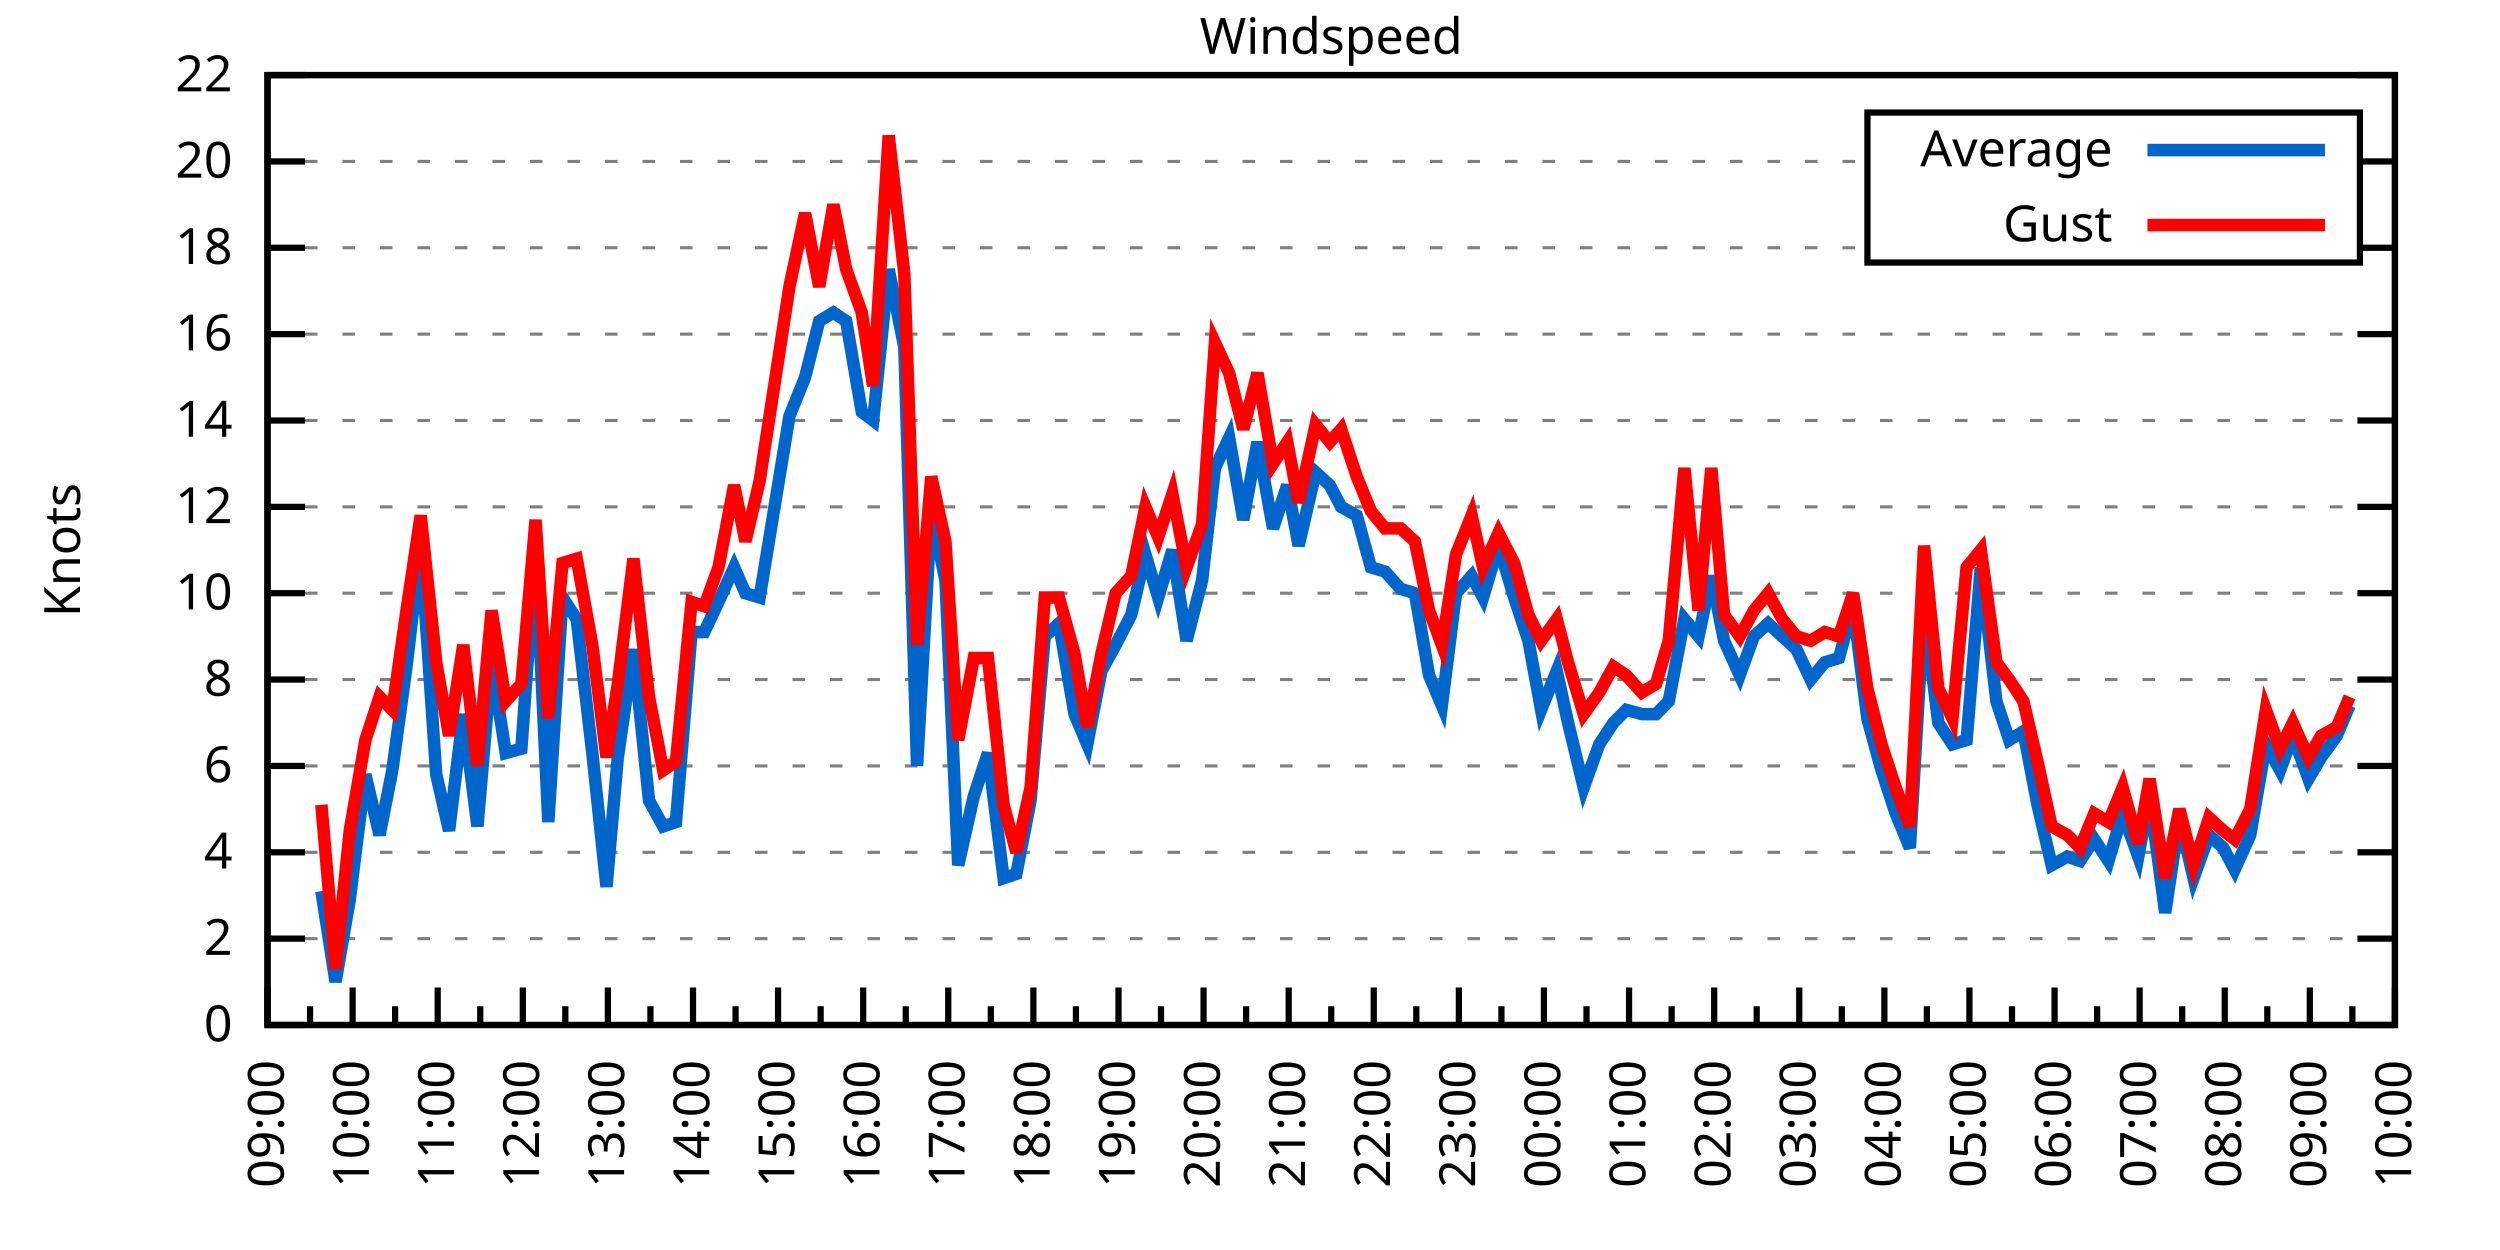
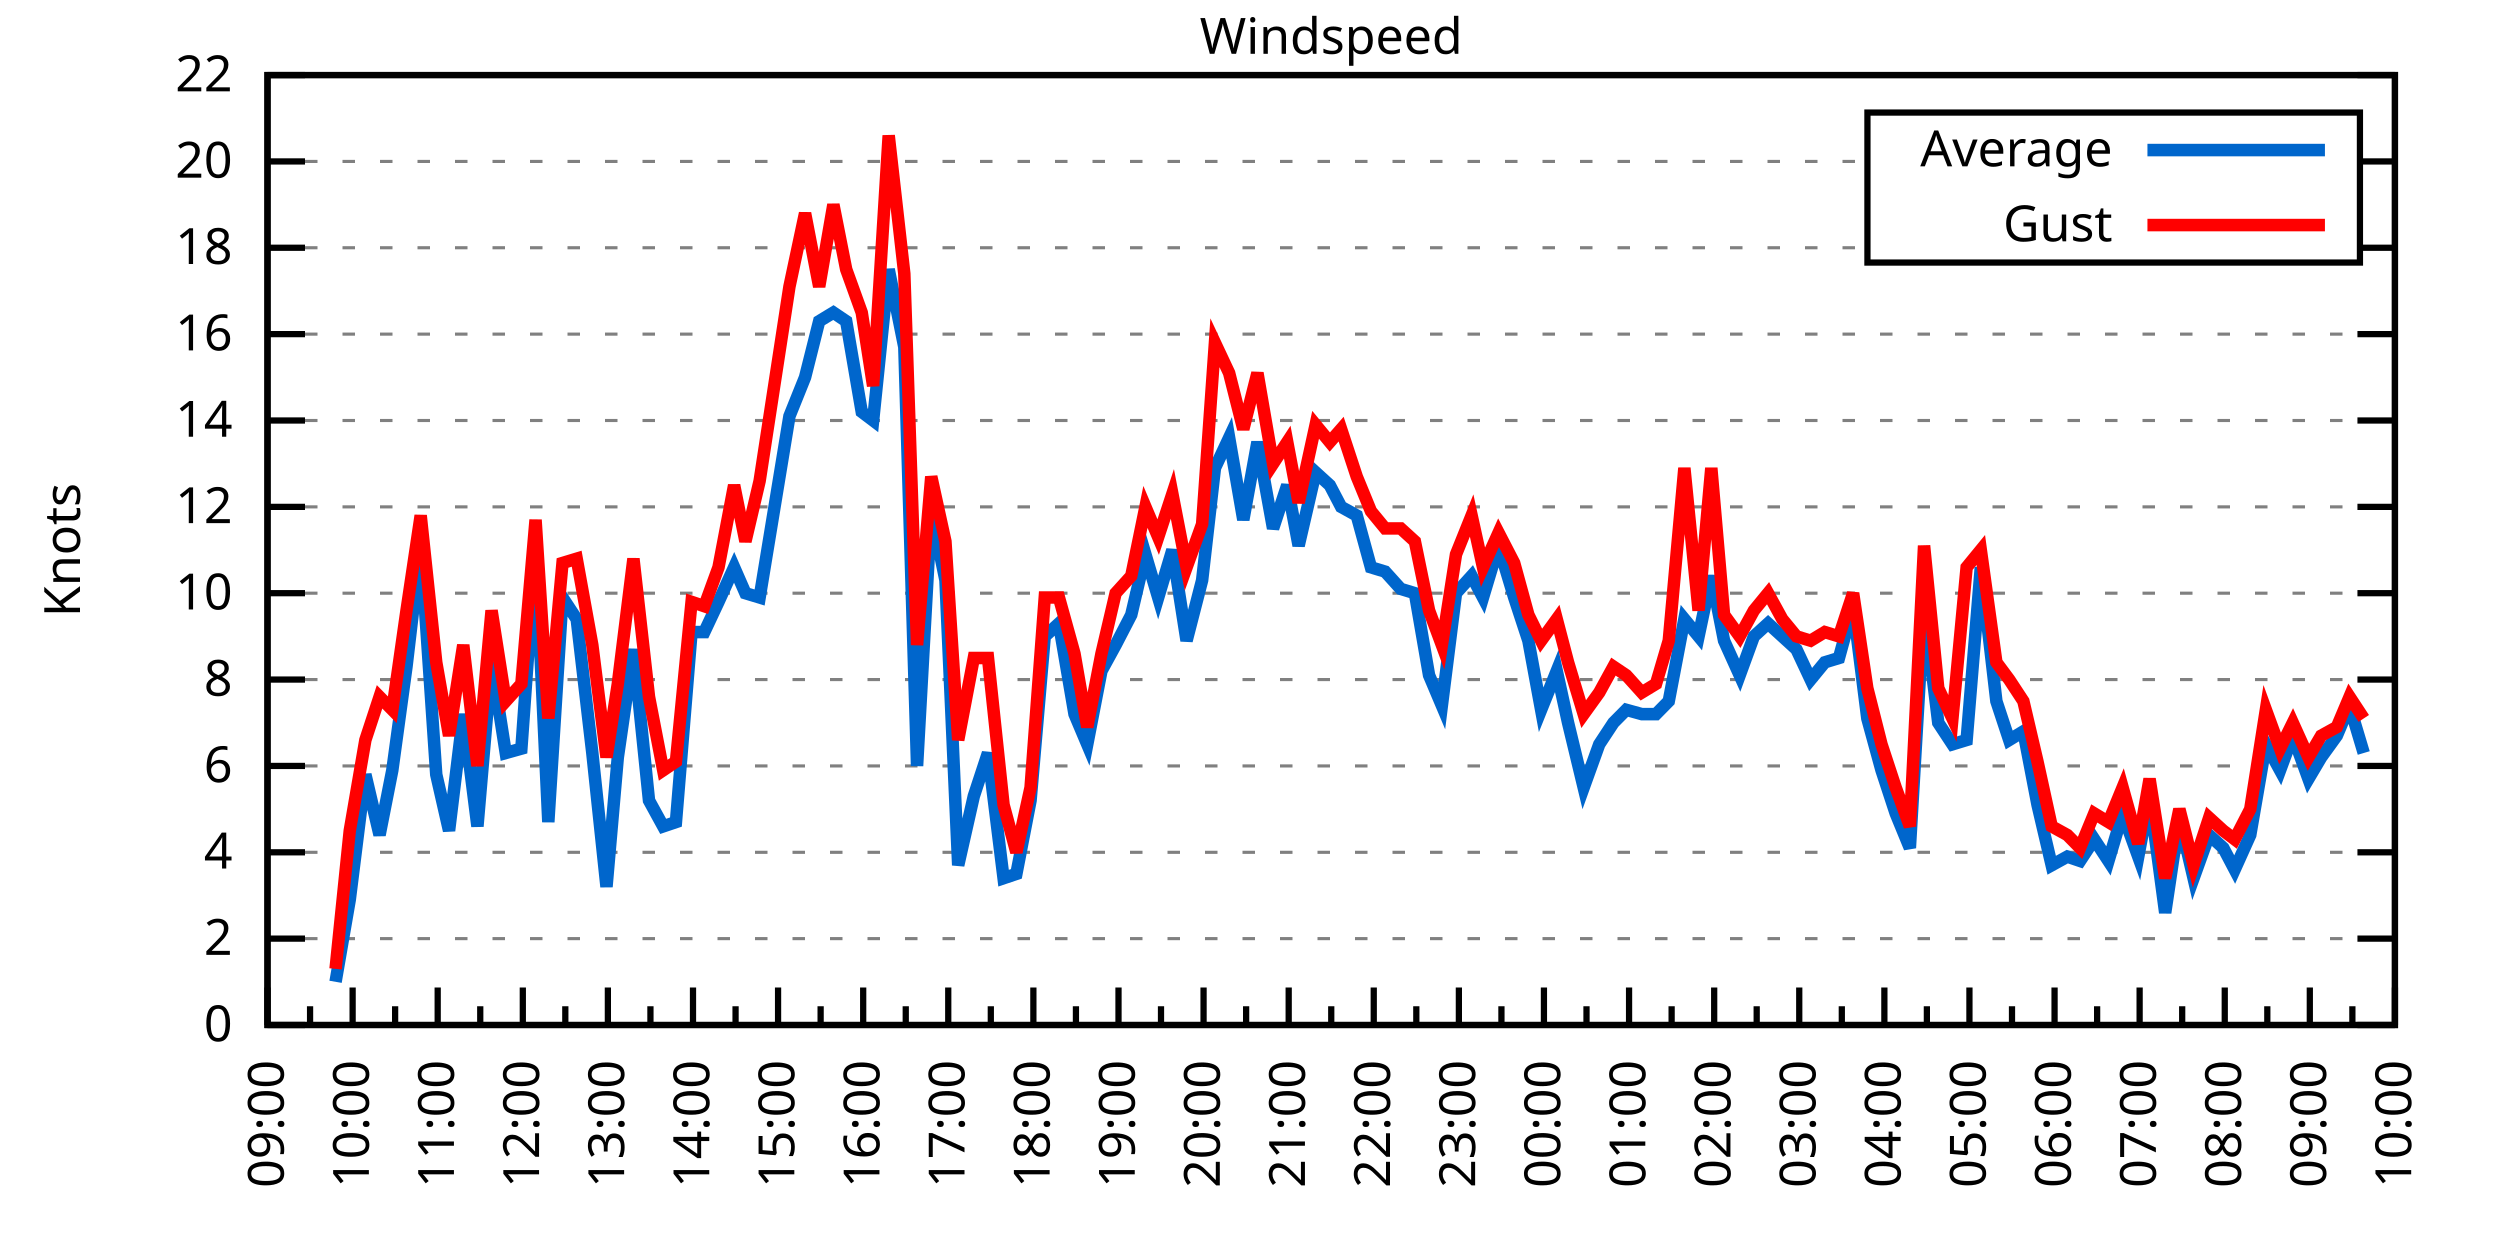
<svg xmlns="http://www.w3.org/2000/svg" xmlns:xlink="http://www.w3.org/1999/xlink" width="400" height="200" viewBox="0 0 400 200">
  <g id="gnuplot_canvas">
    <rect x="0" y="0" width="400" height="200" fill="none" />
    <defs>
      <circle id="gpDot" r="0.5" stroke-width="0.5" stroke="currentColor" />
      <path id="gpPt0" stroke-width="0.333" stroke="currentColor" d="M-1,0 h2 M0,-1 v2" />
      <path id="gpPt1" stroke-width="0.333" stroke="currentColor" d="M-1,-1 L1,1 M1,-1 L-1,1" />
      <path id="gpPt2" stroke-width="0.333" stroke="currentColor" d="M-1,0 L1,0 M0,-1 L0,1 M-1,-1 L1,1 M-1,1 L1,-1" />
      <rect id="gpPt3" stroke-width="0.333" stroke="currentColor" x="-1" y="-1" width="2" height="2" />
      <rect id="gpPt4" stroke-width="0.333" stroke="currentColor" fill="currentColor" x="-1" y="-1" width="2" height="2" />
      <circle id="gpPt5" stroke-width="0.333" stroke="currentColor" cx="0" cy="0" r="1" />
      <use xlink:href="#gpPt5" id="gpPt6" fill="currentColor" stroke="none" />
      <path id="gpPt7" stroke-width="0.333" stroke="currentColor" d="M0,-1.33 L-1.33,0.67 L1.33,0.67 z" />
      <use xlink:href="#gpPt7" id="gpPt8" fill="currentColor" stroke="none" />
      <use xlink:href="#gpPt7" id="gpPt9" stroke="currentColor" transform="rotate(180)" />
      <use xlink:href="#gpPt9" id="gpPt10" fill="currentColor" stroke="none" />
      <use xlink:href="#gpPt3" id="gpPt11" stroke="currentColor" transform="rotate(45)" />
      <use xlink:href="#gpPt11" id="gpPt12" fill="currentColor" stroke="none" />
      <path id="gpPt13" stroke-width="0.333" stroke="currentColor" d="M0,1.330 L1.265,0.411 L0.782,-1.067 L-0.782,-1.076 L-1.265,0.411 z" />
      <use xlink:href="#gpPt13" id="gpPt14" fill="currentColor" stroke="none" />
      <filter id="textbox" filterUnits="objectBoundingBox" x="0" y="0" height="1" width="1">
        <feFlood flood-color="white" flood-opacity="1" result="bgnd" />
        <feComposite in="SourceGraphic" in2="bgnd" operator="atop" />
      </filter>
      <filter id="greybox" filterUnits="objectBoundingBox" x="0" y="0" height="1" width="1">
        <feFlood flood-color="lightgrey" flood-opacity="1" result="grey" />
        <feComposite in="SourceGraphic" in2="grey" operator="atop" />
      </filter>
    </defs>
    <g fill="none" color="white" stroke="currentColor" stroke-width="1.00" stroke-linecap="butt" stroke-linejoin="miter">
</g>
    <g fill="none" color="black" stroke="currentColor" stroke-width="1.00" stroke-linecap="butt" stroke-linejoin="miter">
      <g stroke="none" shape-rendering="crispEdges">
        <polygon fill="rgb(255, 255, 255)" points="42.80,164.00 383.18,164.00 383.18,12.02 42.80,12.02 " />
      </g>
    </g>
    <g fill="none" color="black" stroke="currentColor" stroke-width="1.00" stroke-linecap="butt" stroke-linejoin="miter">
</g>
    <g fill="none" color="black" stroke="black" stroke-width="0.50" stroke-linecap="butt" stroke-linejoin="miter">
</g>
    <g fill="none" color="gray" stroke="currentColor" stroke-width="0.50" stroke-linecap="butt" stroke-linejoin="miter">
      <path stroke="gray" stroke-dasharray="2,4" class="gridline" d="M42.80,164.00 L383.19,164.00  " />
    </g>
    <g fill="none" color="gray" stroke="gray" stroke-width="1.00" stroke-linecap="butt" stroke-linejoin="miter">
</g>
    <g fill="none" color="black" stroke="currentColor" stroke-width="1.00" stroke-linecap="butt" stroke-linejoin="miter">
      <path stroke="black" d="M42.80,164.00 L48.80,164.00 M383.19,164.00 L377.19,164.00  " />
      <g transform="translate(37.20,166.60)" stroke="none" fill="black" font-family="Sans" font-size="8.00" text-anchor="end">
        <text>
          <tspan font-family="Sans"> 0</tspan>
        </text>
      </g>
    </g>
    <g fill="none" color="black" stroke="currentColor" stroke-width="1.00" stroke-linecap="butt" stroke-linejoin="miter">
</g>
    <g fill="none" color="black" stroke="black" stroke-width="0.50" stroke-linecap="butt" stroke-linejoin="miter">
</g>
    <g fill="none" color="gray" stroke="currentColor" stroke-width="0.50" stroke-linecap="butt" stroke-linejoin="miter">
      <path stroke="gray" stroke-dasharray="2,4" class="gridline" d="M42.80,150.18 L383.19,150.18  " />
    </g>
    <g fill="none" color="gray" stroke="gray" stroke-width="1.00" stroke-linecap="butt" stroke-linejoin="miter">
</g>
    <g fill="none" color="black" stroke="currentColor" stroke-width="1.00" stroke-linecap="butt" stroke-linejoin="miter">
      <path stroke="black" d="M42.80,150.18 L48.80,150.18 M383.19,150.18 L377.19,150.18  " />
      <g transform="translate(37.20,152.78)" stroke="none" fill="black" font-family="Sans" font-size="8.00" text-anchor="end">
        <text>
          <tspan font-family="Sans"> 2</tspan>
        </text>
      </g>
    </g>
    <g fill="none" color="black" stroke="currentColor" stroke-width="1.00" stroke-linecap="butt" stroke-linejoin="miter">
</g>
    <g fill="none" color="black" stroke="black" stroke-width="0.50" stroke-linecap="butt" stroke-linejoin="miter">
</g>
    <g fill="none" color="gray" stroke="currentColor" stroke-width="0.50" stroke-linecap="butt" stroke-linejoin="miter">
      <path stroke="gray" stroke-dasharray="2,4" class="gridline" d="M42.80,136.37 L383.19,136.37  " />
    </g>
    <g fill="none" color="gray" stroke="gray" stroke-width="1.00" stroke-linecap="butt" stroke-linejoin="miter">
</g>
    <g fill="none" color="black" stroke="currentColor" stroke-width="1.00" stroke-linecap="butt" stroke-linejoin="miter">
      <path stroke="black" d="M42.80,136.37 L48.80,136.37 M383.19,136.37 L377.19,136.37  " />
      <g transform="translate(37.20,138.97)" stroke="none" fill="black" font-family="Sans" font-size="8.00" text-anchor="end">
        <text>
          <tspan font-family="Sans"> 4</tspan>
        </text>
      </g>
    </g>
    <g fill="none" color="black" stroke="currentColor" stroke-width="1.00" stroke-linecap="butt" stroke-linejoin="miter">
</g>
    <g fill="none" color="black" stroke="black" stroke-width="0.50" stroke-linecap="butt" stroke-linejoin="miter">
</g>
    <g fill="none" color="gray" stroke="currentColor" stroke-width="0.50" stroke-linecap="butt" stroke-linejoin="miter">
      <path stroke="gray" stroke-dasharray="2,4" class="gridline" d="M42.80,122.55 L383.19,122.55  " />
    </g>
    <g fill="none" color="gray" stroke="gray" stroke-width="1.00" stroke-linecap="butt" stroke-linejoin="miter">
</g>
    <g fill="none" color="black" stroke="currentColor" stroke-width="1.00" stroke-linecap="butt" stroke-linejoin="miter">
      <path stroke="black" d="M42.80,122.55 L48.80,122.55 M383.19,122.55 L377.19,122.55  " />
      <g transform="translate(37.20,125.15)" stroke="none" fill="black" font-family="Sans" font-size="8.00" text-anchor="end">
        <text>
          <tspan font-family="Sans"> 6</tspan>
        </text>
      </g>
    </g>
    <g fill="none" color="black" stroke="currentColor" stroke-width="1.00" stroke-linecap="butt" stroke-linejoin="miter">
</g>
    <g fill="none" color="black" stroke="black" stroke-width="0.50" stroke-linecap="butt" stroke-linejoin="miter">
</g>
    <g fill="none" color="gray" stroke="currentColor" stroke-width="0.50" stroke-linecap="butt" stroke-linejoin="miter">
      <path stroke="gray" stroke-dasharray="2,4" class="gridline" d="M42.80,108.73 L383.19,108.73  " />
    </g>
    <g fill="none" color="gray" stroke="gray" stroke-width="1.00" stroke-linecap="butt" stroke-linejoin="miter">
</g>
    <g fill="none" color="black" stroke="currentColor" stroke-width="1.00" stroke-linecap="butt" stroke-linejoin="miter">
      <path stroke="black" d="M42.80,108.73 L48.80,108.73 M383.19,108.73 L377.19,108.73  " />
      <g transform="translate(37.20,111.33)" stroke="none" fill="black" font-family="Sans" font-size="8.00" text-anchor="end">
        <text>
          <tspan font-family="Sans"> 8</tspan>
        </text>
      </g>
    </g>
    <g fill="none" color="black" stroke="currentColor" stroke-width="1.00" stroke-linecap="butt" stroke-linejoin="miter">
</g>
    <g fill="none" color="black" stroke="black" stroke-width="0.50" stroke-linecap="butt" stroke-linejoin="miter">
</g>
    <g fill="none" color="gray" stroke="currentColor" stroke-width="0.50" stroke-linecap="butt" stroke-linejoin="miter">
      <path stroke="gray" stroke-dasharray="2,4" class="gridline" d="M42.80,94.91 L383.19,94.91  " />
    </g>
    <g fill="none" color="gray" stroke="gray" stroke-width="1.00" stroke-linecap="butt" stroke-linejoin="miter">
</g>
    <g fill="none" color="black" stroke="currentColor" stroke-width="1.00" stroke-linecap="butt" stroke-linejoin="miter">
      <path stroke="black" d="M42.80,94.91 L48.80,94.91 M383.19,94.91 L377.19,94.91  " />
      <g transform="translate(37.20,97.51)" stroke="none" fill="black" font-family="Sans" font-size="8.00" text-anchor="end">
        <text>
          <tspan font-family="Sans"> 10</tspan>
        </text>
      </g>
    </g>
    <g fill="none" color="black" stroke="currentColor" stroke-width="1.00" stroke-linecap="butt" stroke-linejoin="miter">
</g>
    <g fill="none" color="black" stroke="black" stroke-width="0.50" stroke-linecap="butt" stroke-linejoin="miter">
</g>
    <g fill="none" color="gray" stroke="currentColor" stroke-width="0.50" stroke-linecap="butt" stroke-linejoin="miter">
      <path stroke="gray" stroke-dasharray="2,4" class="gridline" d="M42.80,81.10 L383.19,81.10  " />
    </g>
    <g fill="none" color="gray" stroke="gray" stroke-width="1.00" stroke-linecap="butt" stroke-linejoin="miter">
</g>
    <g fill="none" color="black" stroke="currentColor" stroke-width="1.00" stroke-linecap="butt" stroke-linejoin="miter">
      <path stroke="black" d="M42.80,81.10 L48.80,81.10 M383.19,81.10 L377.19,81.10  " />
      <g transform="translate(37.20,83.70)" stroke="none" fill="black" font-family="Sans" font-size="8.00" text-anchor="end">
        <text>
          <tspan font-family="Sans"> 12</tspan>
        </text>
      </g>
    </g>
    <g fill="none" color="black" stroke="currentColor" stroke-width="1.00" stroke-linecap="butt" stroke-linejoin="miter">
</g>
    <g fill="none" color="black" stroke="black" stroke-width="0.50" stroke-linecap="butt" stroke-linejoin="miter">
</g>
    <g fill="none" color="gray" stroke="currentColor" stroke-width="0.50" stroke-linecap="butt" stroke-linejoin="miter">
      <path stroke="gray" stroke-dasharray="2,4" class="gridline" d="M42.80,67.28 L383.19,67.28  " />
    </g>
    <g fill="none" color="gray" stroke="gray" stroke-width="1.00" stroke-linecap="butt" stroke-linejoin="miter">
</g>
    <g fill="none" color="black" stroke="currentColor" stroke-width="1.00" stroke-linecap="butt" stroke-linejoin="miter">
      <path stroke="black" d="M42.80,67.28 L48.80,67.28 M383.19,67.28 L377.19,67.28  " />
      <g transform="translate(37.20,69.88)" stroke="none" fill="black" font-family="Sans" font-size="8.00" text-anchor="end">
        <text>
          <tspan font-family="Sans"> 14</tspan>
        </text>
      </g>
    </g>
    <g fill="none" color="black" stroke="currentColor" stroke-width="1.00" stroke-linecap="butt" stroke-linejoin="miter">
</g>
    <g fill="none" color="black" stroke="black" stroke-width="0.50" stroke-linecap="butt" stroke-linejoin="miter">
</g>
    <g fill="none" color="gray" stroke="currentColor" stroke-width="0.50" stroke-linecap="butt" stroke-linejoin="miter">
      <path stroke="gray" stroke-dasharray="2,4" class="gridline" d="M42.80,53.46 L383.19,53.46  " />
    </g>
    <g fill="none" color="gray" stroke="gray" stroke-width="1.00" stroke-linecap="butt" stroke-linejoin="miter">
</g>
    <g fill="none" color="black" stroke="currentColor" stroke-width="1.00" stroke-linecap="butt" stroke-linejoin="miter">
      <path stroke="black" d="M42.80,53.46 L48.80,53.46 M383.19,53.46 L377.19,53.46  " />
      <g transform="translate(37.20,56.06)" stroke="none" fill="black" font-family="Sans" font-size="8.00" text-anchor="end">
        <text>
          <tspan font-family="Sans"> 16</tspan>
        </text>
      </g>
    </g>
    <g fill="none" color="black" stroke="currentColor" stroke-width="1.00" stroke-linecap="butt" stroke-linejoin="miter">
</g>
    <g fill="none" color="black" stroke="black" stroke-width="0.50" stroke-linecap="butt" stroke-linejoin="miter">
</g>
    <g fill="none" color="gray" stroke="currentColor" stroke-width="0.50" stroke-linecap="butt" stroke-linejoin="miter">
      <path stroke="gray" stroke-dasharray="2,4" class="gridline" d="M42.80,39.64 L298.79,39.64 M377.59,39.64 L383.19,39.64  " />
    </g>
    <g fill="none" color="gray" stroke="gray" stroke-width="1.00" stroke-linecap="butt" stroke-linejoin="miter">
</g>
    <g fill="none" color="black" stroke="currentColor" stroke-width="1.00" stroke-linecap="butt" stroke-linejoin="miter">
      <path stroke="black" d="M42.80,39.64 L48.80,39.64 M383.19,39.64 L377.19,39.64  " />
      <g transform="translate(37.20,42.24)" stroke="none" fill="black" font-family="Sans" font-size="8.00" text-anchor="end">
        <text>
          <tspan font-family="Sans"> 18</tspan>
        </text>
      </g>
    </g>
    <g fill="none" color="black" stroke="currentColor" stroke-width="1.00" stroke-linecap="butt" stroke-linejoin="miter">
</g>
    <g fill="none" color="black" stroke="black" stroke-width="0.50" stroke-linecap="butt" stroke-linejoin="miter">
</g>
    <g fill="none" color="gray" stroke="currentColor" stroke-width="0.50" stroke-linecap="butt" stroke-linejoin="miter">
      <path stroke="gray" stroke-dasharray="2,4" class="gridline" d="M42.80,25.83 L298.79,25.83 M377.59,25.83 L383.19,25.83  " />
    </g>
    <g fill="none" color="gray" stroke="gray" stroke-width="1.00" stroke-linecap="butt" stroke-linejoin="miter">
</g>
    <g fill="none" color="black" stroke="currentColor" stroke-width="1.00" stroke-linecap="butt" stroke-linejoin="miter">
      <path stroke="black" d="M42.80,25.83 L48.80,25.83 M383.19,25.83 L377.19,25.83  " />
      <g transform="translate(37.20,28.43)" stroke="none" fill="black" font-family="Sans" font-size="8.00" text-anchor="end">
        <text>
          <tspan font-family="Sans"> 20</tspan>
        </text>
      </g>
    </g>
    <g fill="none" color="black" stroke="currentColor" stroke-width="1.00" stroke-linecap="butt" stroke-linejoin="miter">
</g>
    <g fill="none" color="black" stroke="black" stroke-width="0.50" stroke-linecap="butt" stroke-linejoin="miter">
</g>
    <g fill="none" color="gray" stroke="currentColor" stroke-width="0.50" stroke-linecap="butt" stroke-linejoin="miter">
      <path stroke="gray" stroke-dasharray="2,4" class="gridline" d="M42.80,12.01 L383.19,12.01  " />
    </g>
    <g fill="none" color="gray" stroke="gray" stroke-width="1.00" stroke-linecap="butt" stroke-linejoin="miter">
</g>
    <g fill="none" color="black" stroke="currentColor" stroke-width="1.00" stroke-linecap="butt" stroke-linejoin="miter">
      <path stroke="black" d="M42.80,12.01 L48.80,12.01 M383.19,12.01 L377.19,12.01  " />
      <g transform="translate(37.20,14.61)" stroke="none" fill="black" font-family="Sans" font-size="8.00" text-anchor="end">
        <text>
          <tspan font-family="Sans"> 22</tspan>
        </text>
      </g>
    </g>
    <g fill="none" color="black" stroke="currentColor" stroke-width="1.00" stroke-linecap="butt" stroke-linejoin="miter">
      <path stroke="black" d="M42.80,164.00 L42.80,158.00  " />
      <g transform="translate(45.40,169.60) rotate(270)" stroke="none" fill="black" font-family="Sans" font-size="8.00" text-anchor="end">
        <text>
          <tspan font-family="Sans">09:00</tspan>
        </text>
      </g>
    </g>
    <g fill="none" color="black" stroke="currentColor" stroke-width="1.00" stroke-linecap="butt" stroke-linejoin="miter">
      <path stroke="black" d="M49.61,164.00 L49.61,161.00 M56.42,164.00 L56.42,158.00  " />
      <g transform="translate(59.02,169.60) rotate(270)" stroke="none" fill="black" font-family="Sans" font-size="8.00" text-anchor="end">
        <text>
          <tspan font-family="Sans">10:00</tspan>
        </text>
      </g>
    </g>
    <g fill="none" color="black" stroke="currentColor" stroke-width="1.00" stroke-linecap="butt" stroke-linejoin="miter">
      <path stroke="black" d="M63.22,164.00 L63.22,161.00 M70.03,164.00 L70.03,158.00  " />
      <g transform="translate(72.63,169.60) rotate(270)" stroke="none" fill="black" font-family="Sans" font-size="8.00" text-anchor="end">
        <text>
          <tspan font-family="Sans">11:00</tspan>
        </text>
      </g>
    </g>
    <g fill="none" color="black" stroke="currentColor" stroke-width="1.00" stroke-linecap="butt" stroke-linejoin="miter">
      <path stroke="black" d="M76.84,164.00 L76.84,161.00 M83.65,164.00 L83.65,158.00  " />
      <g transform="translate(86.25,169.60) rotate(270)" stroke="none" fill="black" font-family="Sans" font-size="8.00" text-anchor="end">
        <text>
          <tspan font-family="Sans">12:00</tspan>
        </text>
      </g>
    </g>
    <g fill="none" color="black" stroke="currentColor" stroke-width="1.00" stroke-linecap="butt" stroke-linejoin="miter">
      <path stroke="black" d="M90.45,164.00 L90.45,161.00 M97.26,164.00 L97.26,158.00  " />
      <g transform="translate(99.86,169.60) rotate(270)" stroke="none" fill="black" font-family="Sans" font-size="8.00" text-anchor="end">
        <text>
          <tspan font-family="Sans">13:00</tspan>
        </text>
      </g>
    </g>
    <g fill="none" color="black" stroke="currentColor" stroke-width="1.00" stroke-linecap="butt" stroke-linejoin="miter">
      <path stroke="black" d="M104.07,164.00 L104.07,161.00 M110.88,164.00 L110.88,158.00  " />
      <g transform="translate(113.48,169.60) rotate(270)" stroke="none" fill="black" font-family="Sans" font-size="8.00" text-anchor="end">
        <text>
          <tspan font-family="Sans">14:00</tspan>
        </text>
      </g>
    </g>
    <g fill="none" color="black" stroke="currentColor" stroke-width="1.00" stroke-linecap="butt" stroke-linejoin="miter">
      <path stroke="black" d="M117.69,164.00 L117.69,161.00 M124.49,164.00 L124.49,158.00  " />
      <g transform="translate(127.09,169.60) rotate(270)" stroke="none" fill="black" font-family="Sans" font-size="8.00" text-anchor="end">
        <text>
          <tspan font-family="Sans">15:00</tspan>
        </text>
      </g>
    </g>
    <g fill="none" color="black" stroke="currentColor" stroke-width="1.00" stroke-linecap="butt" stroke-linejoin="miter">
      <path stroke="black" d="M131.30,164.00 L131.30,161.00 M138.11,164.00 L138.11,158.00  " />
      <g transform="translate(140.71,169.60) rotate(270)" stroke="none" fill="black" font-family="Sans" font-size="8.00" text-anchor="end">
        <text>
          <tspan font-family="Sans">16:00</tspan>
        </text>
      </g>
    </g>
    <g fill="none" color="black" stroke="currentColor" stroke-width="1.00" stroke-linecap="butt" stroke-linejoin="miter">
      <path stroke="black" d="M144.92,164.00 L144.92,161.00 M151.72,164.00 L151.72,158.00  " />
      <g transform="translate(154.32,169.60) rotate(270)" stroke="none" fill="black" font-family="Sans" font-size="8.00" text-anchor="end">
        <text>
          <tspan font-family="Sans">17:00</tspan>
        </text>
      </g>
    </g>
    <g fill="none" color="black" stroke="currentColor" stroke-width="1.00" stroke-linecap="butt" stroke-linejoin="miter">
      <path stroke="black" d="M158.53,164.00 L158.53,161.00 M165.34,164.00 L165.34,158.00  " />
      <g transform="translate(167.94,169.60) rotate(270)" stroke="none" fill="black" font-family="Sans" font-size="8.00" text-anchor="end">
        <text>
          <tspan font-family="Sans">18:00</tspan>
        </text>
      </g>
    </g>
    <g fill="none" color="black" stroke="currentColor" stroke-width="1.00" stroke-linecap="butt" stroke-linejoin="miter">
      <path stroke="black" d="M172.15,164.00 L172.15,161.00 M178.96,164.00 L178.96,158.00  " />
      <g transform="translate(181.56,169.60) rotate(270)" stroke="none" fill="black" font-family="Sans" font-size="8.00" text-anchor="end">
        <text>
          <tspan font-family="Sans">19:00</tspan>
        </text>
      </g>
    </g>
    <g fill="none" color="black" stroke="currentColor" stroke-width="1.00" stroke-linecap="butt" stroke-linejoin="miter">
      <path stroke="black" d="M185.76,164.00 L185.76,161.00 M192.57,164.00 L192.57,158.00  " />
      <g transform="translate(195.17,169.60) rotate(270)" stroke="none" fill="black" font-family="Sans" font-size="8.00" text-anchor="end">
        <text>
          <tspan font-family="Sans">20:00</tspan>
        </text>
      </g>
    </g>
    <g fill="none" color="black" stroke="currentColor" stroke-width="1.00" stroke-linecap="butt" stroke-linejoin="miter">
      <path stroke="black" d="M199.38,164.00 L199.38,161.00 M206.19,164.00 L206.19,158.00  " />
      <g transform="translate(208.79,169.60) rotate(270)" stroke="none" fill="black" font-family="Sans" font-size="8.00" text-anchor="end">
        <text>
          <tspan font-family="Sans">21:00</tspan>
        </text>
      </g>
    </g>
    <g fill="none" color="black" stroke="currentColor" stroke-width="1.00" stroke-linecap="butt" stroke-linejoin="miter">
      <path stroke="black" d="M213.00,164.00 L213.00,161.00 M219.80,164.00 L219.80,158.00  " />
      <g transform="translate(222.40,169.60) rotate(270)" stroke="none" fill="black" font-family="Sans" font-size="8.00" text-anchor="end">
        <text>
          <tspan font-family="Sans">22:00</tspan>
        </text>
      </g>
    </g>
    <g fill="none" color="black" stroke="currentColor" stroke-width="1.00" stroke-linecap="butt" stroke-linejoin="miter">
      <path stroke="black" d="M226.61,164.00 L226.61,161.00 M233.42,164.00 L233.42,158.00  " />
      <g transform="translate(236.02,169.60) rotate(270)" stroke="none" fill="black" font-family="Sans" font-size="8.00" text-anchor="end">
        <text>
          <tspan font-family="Sans">23:00</tspan>
        </text>
      </g>
    </g>
    <g fill="none" color="black" stroke="currentColor" stroke-width="1.00" stroke-linecap="butt" stroke-linejoin="miter">
      <path stroke="black" d="M240.23,164.00 L240.23,161.00 M247.03,164.00 L247.03,158.00  " />
      <g transform="translate(249.63,169.60) rotate(270)" stroke="none" fill="black" font-family="Sans" font-size="8.00" text-anchor="end">
        <text>
          <tspan font-family="Sans">00:00</tspan>
        </text>
      </g>
    </g>
    <g fill="none" color="black" stroke="currentColor" stroke-width="1.00" stroke-linecap="butt" stroke-linejoin="miter">
      <path stroke="black" d="M253.84,164.00 L253.84,161.00 M260.65,164.00 L260.65,158.00  " />
      <g transform="translate(263.25,169.60) rotate(270)" stroke="none" fill="black" font-family="Sans" font-size="8.00" text-anchor="end">
        <text>
          <tspan font-family="Sans">01:00</tspan>
        </text>
      </g>
    </g>
    <g fill="none" color="black" stroke="currentColor" stroke-width="1.00" stroke-linecap="butt" stroke-linejoin="miter">
      <path stroke="black" d="M267.46,164.00 L267.46,161.00 M274.27,164.00 L274.27,158.00  " />
      <g transform="translate(276.87,169.60) rotate(270)" stroke="none" fill="black" font-family="Sans" font-size="8.00" text-anchor="end">
        <text>
          <tspan font-family="Sans">02:00</tspan>
        </text>
      </g>
    </g>
    <g fill="none" color="black" stroke="currentColor" stroke-width="1.00" stroke-linecap="butt" stroke-linejoin="miter">
      <path stroke="black" d="M281.07,164.00 L281.07,161.00 M287.88,164.00 L287.88,158.00  " />
      <g transform="translate(290.48,169.60) rotate(270)" stroke="none" fill="black" font-family="Sans" font-size="8.00" text-anchor="end">
        <text>
          <tspan font-family="Sans">03:00</tspan>
        </text>
      </g>
    </g>
    <g fill="none" color="black" stroke="currentColor" stroke-width="1.00" stroke-linecap="butt" stroke-linejoin="miter">
      <path stroke="black" d="M294.69,164.00 L294.69,161.00 M301.50,164.00 L301.50,158.00  " />
      <g transform="translate(304.10,169.60) rotate(270)" stroke="none" fill="black" font-family="Sans" font-size="8.00" text-anchor="end">
        <text>
          <tspan font-family="Sans">04:00</tspan>
        </text>
      </g>
    </g>
    <g fill="none" color="black" stroke="currentColor" stroke-width="1.00" stroke-linecap="butt" stroke-linejoin="miter">
      <path stroke="black" d="M308.30,164.00 L308.30,161.00 M315.11,164.00 L315.11,158.00  " />
      <g transform="translate(317.71,169.60) rotate(270)" stroke="none" fill="black" font-family="Sans" font-size="8.00" text-anchor="end">
        <text>
          <tspan font-family="Sans">05:00</tspan>
        </text>
      </g>
    </g>
    <g fill="none" color="black" stroke="currentColor" stroke-width="1.00" stroke-linecap="butt" stroke-linejoin="miter">
      <path stroke="black" d="M321.92,164.00 L321.92,161.00 M328.73,164.00 L328.73,158.00  " />
      <g transform="translate(331.33,169.60) rotate(270)" stroke="none" fill="black" font-family="Sans" font-size="8.00" text-anchor="end">
        <text>
          <tspan font-family="Sans">06:00</tspan>
        </text>
      </g>
    </g>
    <g fill="none" color="black" stroke="currentColor" stroke-width="1.00" stroke-linecap="butt" stroke-linejoin="miter">
      <path stroke="black" d="M335.54,164.00 L335.54,161.00 M342.34,164.00 L342.34,158.00  " />
      <g transform="translate(344.94,169.60) rotate(270)" stroke="none" fill="black" font-family="Sans" font-size="8.00" text-anchor="end">
        <text>
          <tspan font-family="Sans">07:00</tspan>
        </text>
      </g>
    </g>
    <g fill="none" color="black" stroke="currentColor" stroke-width="1.00" stroke-linecap="butt" stroke-linejoin="miter">
      <path stroke="black" d="M349.15,164.00 L349.15,161.00 M355.96,164.00 L355.96,158.00  " />
      <g transform="translate(358.56,169.60) rotate(270)" stroke="none" fill="black" font-family="Sans" font-size="8.00" text-anchor="end">
        <text>
          <tspan font-family="Sans">08:00</tspan>
        </text>
      </g>
    </g>
    <g fill="none" color="black" stroke="currentColor" stroke-width="1.00" stroke-linecap="butt" stroke-linejoin="miter">
      <path stroke="black" d="M362.77,164.00 L362.77,161.00 M369.57,164.00 L369.57,158.00  " />
      <g transform="translate(372.17,169.60) rotate(270)" stroke="none" fill="black" font-family="Sans" font-size="8.00" text-anchor="end">
        <text>
          <tspan font-family="Sans">09:00</tspan>
        </text>
      </g>
    </g>
    <g fill="none" color="black" stroke="currentColor" stroke-width="1.00" stroke-linecap="butt" stroke-linejoin="miter">
      <path stroke="black" d="M376.38,164.00 L376.38,161.00 M383.19,164.00 L383.19,158.00  " />
      <g transform="translate(385.79,169.60) rotate(270)" stroke="none" fill="black" font-family="Sans" font-size="8.00" text-anchor="end">
        <text>
          <tspan font-family="Sans">10:00</tspan>
        </text>
      </g>
    </g>
    <g fill="none" color="black" stroke="currentColor" stroke-width="1.00" stroke-linecap="butt" stroke-linejoin="miter">
</g>
    <g fill="none" color="black" stroke="currentColor" stroke-width="1.00" stroke-linecap="butt" stroke-linejoin="miter">
      <path stroke="black" d="M42.80,12.01 L42.80,164.00 L383.19,164.00 L383.19,12.01 L42.80,12.01 Z  " />
    </g>
    <g fill="none" color="black" stroke="currentColor" stroke-width="1.00" stroke-linecap="butt" stroke-linejoin="miter">
      <g transform="translate(12.80,88.01) rotate(270)" stroke="none" fill="black" font-family="Sans" font-size="8.00" text-anchor="middle">
        <text>
          <tspan font-family="Sans">Knots</tspan>
        </text>
      </g>
    </g>
    <g fill="none" color="black" stroke="currentColor" stroke-width="1.00" stroke-linecap="butt" stroke-linejoin="miter">
</g>
    <g fill="none" color="black" stroke="currentColor" stroke-width="1.00" stroke-linecap="butt" stroke-linejoin="miter">
      <path stroke="black" d="M298.79,42.01 L298.79,18.01 L377.59,18.01 L377.59,42.01 L298.79,42.01 Z  " />
    </g>
    <g id="Windspeed_plot_1">
      <g fill="none" color="white" stroke="black" stroke-width="2.00" stroke-linecap="butt" stroke-linejoin="miter">
</g>
      <g fill="none" color="black" stroke="currentColor" stroke-width="2.00" stroke-linecap="butt" stroke-linejoin="miter">
        <g transform="translate(337.99,26.61)" stroke="none" fill="black" font-family="Sans" font-size="8.00" text-anchor="end">
          <text>
            <tspan font-family="Sans">Average</tspan>
          </text>
        </g>
      </g>
      <g fill="none" color="black" stroke="currentColor" stroke-width="2.00" stroke-linecap="butt" stroke-linejoin="miter">
-         <path stroke="rgb(  0, 102, 204)" d="M343.59,24.01 L371.99,24.01 M51.42,142.58 L53.69,157.09 L55.96,143.96 L58.46,123.93 L60.73,133.60 L62.77,123.24   L65.04,106.66 L67.31,87.31 L69.80,123.93 L71.85,132.91 L74.12,114.26 L76.39,132.22 L78.65,105.97 L80.92,120.48   L83.42,119.78 L85.69,88.00 L87.73,131.53 L90.00,95.60 L92.27,99.06 L94.77,120.48 L97.04,141.89 L98.85,121.17   L101.35,103.89 L103.84,128.08 L106.11,132.22 L108.15,131.53 L110.65,101.13 L112.69,101.13 L114.96,96.30 L117.46,90.77   L119.27,94.91 L121.54,95.60 L126.31,66.59 L128.81,60.37 L131.07,51.39 L133.34,50.01 L135.39,51.39 L137.88,65.90   L139.70,67.28 L142.19,43.10 L144.69,55.53 L146.73,122.55 L149.00,81.79 L151.27,92.84 L153.31,138.44 L155.81,127.38   L158.08,120.48 L160.57,140.51 L162.62,139.82 L164.89,128.08 L167.16,101.82 L169.43,99.75 L171.92,114.26 L173.96,119.09   L176.23,107.35 L178.50,103.20 L181.00,98.37 L183.27,88.70 L185.31,95.60 L187.58,88.00 L189.85,102.51 L192.34,92.84   L194.39,74.88 L196.66,70.04 L198.93,83.17 L201.19,70.73 L203.69,84.55 L205.96,77.64 L207.78,87.31 L210.50,75.57   L212.77,77.64 L214.58,81.10 L217.08,82.48 L219.35,90.77 L221.62,91.46 L224.11,94.22 L226.38,94.91 L228.65,108.04   L230.70,112.88 L232.96,94.91 L235.46,92.15 L237.28,95.60 L239.77,87.31 L242.27,95.60 L244.54,102.51 L246.58,113.57   L249.08,107.35 L250.89,115.64 L253.39,126.00 L255.88,119.09 L258.15,115.64 L260.20,113.57 L262.69,114.26 L264.96,114.26   L267.00,112.19 L269.50,99.06 L271.77,101.82 L273.81,92.15 L275.85,102.51 L278.35,108.04 L280.62,101.82 L282.89,99.75   L285.16,101.82 L287.43,103.89 L289.70,108.73 L291.97,105.97 L294.23,105.28 L296.50,96.99 L298.77,114.95 L301.04,123.24   L303.31,130.15 L305.58,135.67 L307.85,96.99 L310.12,115.64 L312.39,119.09 L314.66,118.40 L316.93,90.77 L319.42,112.19   L321.47,118.40 L323.74,117.02 L326.00,128.77 L328.27,138.44 L330.77,137.06 L332.81,137.75 L335.08,134.29 L337.35,137.75   L339.62,130.15 L342.12,137.06 L343.93,127.38 L346.43,146.04 L348.70,130.84 L350.97,140.51 L353.46,133.60 L355.73,135.67   L357.55,139.13 L360.04,133.60 L362.54,119.09 L364.81,123.24 L366.85,117.71 L369.35,124.62 L371.39,121.17 L373.89,117.71   L375.93,112.88  " />
+         <path stroke="rgb(  0, 102, 204)" d="M343.59,24.01 L371.99,24.01 M53.69,157.09 L55.96,143.96 L58.46,123.93 L60.73,133.60 L62.77,123.24 L65.04,106.66   L67.31,87.31 L69.80,123.93 L71.85,132.91 L74.12,114.26 L76.39,132.22 L78.65,105.97 L80.92,120.48 L83.42,119.78   L85.69,88.00 L87.73,131.53 L90.00,95.60 L92.27,99.06 L94.77,120.48 L97.04,141.89 L98.85,121.17 L101.35,103.89   L103.84,128.08 L106.11,132.22 L108.15,131.53 L110.65,101.13 L112.69,101.13 L114.96,96.30 L117.46,90.77 L119.27,94.91   L121.54,95.60 L126.31,66.59 L128.81,60.37 L131.07,51.39 L133.34,50.01 L135.39,51.39 L137.88,65.90 L139.70,67.28   L142.19,43.10 L144.69,55.53 L146.73,122.55 L149.00,81.79 L151.27,92.84 L153.31,138.44 L155.81,127.38 L158.08,120.48   L160.57,140.51 L162.62,139.82 L164.89,128.08 L167.16,101.82 L169.43,99.75 L171.92,114.26 L173.96,119.09 L176.23,107.35   L178.50,103.20 L181.00,98.37 L183.27,88.70 L185.31,95.60 L187.58,88.00 L189.85,102.51 L192.34,92.84 L194.39,74.88   L196.66,70.04 L198.93,83.17 L201.19,70.73 L203.69,84.55 L205.96,77.64 L207.78,87.31 L210.50,75.57 L212.77,77.64   L214.58,81.10 L217.08,82.48 L219.35,90.77 L221.62,91.46 L224.11,94.22 L226.38,94.91 L228.65,108.04 L230.70,112.88   L232.96,94.91 L235.46,92.15 L237.28,95.60 L239.77,87.31 L242.27,95.60 L244.54,102.51 L246.58,113.57 L249.08,107.35   L250.89,115.64 L253.39,126.00 L255.88,119.09 L258.15,115.64 L260.20,113.57 L262.69,114.26 L264.96,114.26 L267.00,112.19   L269.50,99.06 L271.77,101.82 L273.81,92.15 L275.85,102.51 L278.35,108.04 L280.62,101.82 L282.89,99.75 L285.16,101.82   L287.43,103.89 L289.70,108.73 L291.97,105.97 L294.23,105.28 L296.50,96.99 L298.77,114.95 L301.04,123.24 L303.31,130.15   L305.58,135.67 L307.85,96.99 L310.12,115.64 L312.39,119.09 L314.66,118.40 L316.93,90.77 L319.42,112.19 L321.47,118.40   L323.74,117.02 L326.00,128.77 L328.27,138.44 L330.77,137.06 L332.81,137.75 L335.08,134.29 L337.35,137.75 L339.62,130.15   L342.12,137.06 L343.93,127.38 L346.43,146.04 L348.70,130.84 L350.97,140.51 L353.46,133.60 L355.73,135.67 L357.55,139.13   L360.04,133.60 L362.54,119.09 L364.81,123.24 L366.85,117.71 L369.35,124.62 L371.39,121.17 L373.89,117.71 L375.93,112.88   L378.20,120.48  " />
      </g>
    </g>
    <g id="Windspeed_plot_2">
      <g fill="none" color="black" stroke="currentColor" stroke-width="2.00" stroke-linecap="butt" stroke-linejoin="miter">
        <g transform="translate(337.99,38.61)" stroke="none" fill="black" font-family="Sans" font-size="8.00" text-anchor="end">
          <text>
            <tspan font-family="Sans">Gust</tspan>
          </text>
        </g>
      </g>
      <g fill="none" color="black" stroke="currentColor" stroke-width="2.00" stroke-linecap="butt" stroke-linejoin="miter">
-         <path stroke="rgb(255,   0,   0)" d="M343.59,36.01 L371.99,36.01 M51.42,128.77 L53.69,155.02 L55.96,132.91 L58.46,118.40 L60.73,111.49 L62.77,113.57   L65.04,97.68 L67.31,82.48 L69.80,105.97 L71.85,117.71 L74.12,103.20 L76.39,122.55 L78.65,97.68 L80.92,112.19   L83.42,109.42 L85.69,83.17 L87.73,114.95 L90.00,90.08 L92.27,89.39 L94.77,103.20 L97.04,121.17 L98.85,109.42   L101.35,89.39 L103.84,111.49 L106.11,123.24 L108.15,121.86 L110.65,96.30 L112.69,96.99 L114.96,90.77 L117.46,77.64   L119.27,86.62 L121.54,76.95 L126.31,45.86 L128.81,34.12 L131.07,45.86 L133.34,32.74 L135.39,43.10 L137.88,50.01   L139.70,61.75 L142.19,21.68 L144.69,43.79 L146.73,103.20 L149.00,76.26 L151.27,86.62 L153.31,118.40 L155.81,105.28   L158.08,105.28 L160.57,128.77 L162.62,136.37 L164.89,126.00 L167.16,95.60 L169.43,95.60 L171.92,104.59 L173.96,116.33   L176.23,104.59 L178.50,94.91 L181.00,92.15 L183.27,81.10 L185.31,85.93 L187.58,79.02 L189.85,90.77 L192.34,83.86   L194.39,54.84 L196.66,59.68 L198.93,68.66 L201.19,59.68 L203.69,74.19 L205.96,70.73 L207.78,80.41 L210.50,67.97   L212.77,70.73 L214.58,68.66 L217.08,76.26 L219.35,81.79 L221.62,84.55 L224.11,84.55 L226.38,86.62 L228.65,97.68   L230.70,103.20 L232.96,88.70 L235.46,82.48 L237.28,90.77 L239.77,85.24 L242.27,90.08 L244.54,98.37 L246.58,102.51   L249.08,99.06 L250.89,105.97 L253.39,114.26 L255.88,110.80 L258.15,106.66 L260.20,108.04 L262.69,110.80 L264.96,109.42   L267.00,102.51 L269.50,74.88 L271.77,97.68 L273.81,74.88 L275.85,98.37 L278.35,101.82 L280.62,97.68 L282.89,94.91   L285.16,99.06 L287.43,101.82 L289.70,102.51 L291.97,101.13 L294.23,101.82 L296.50,94.91 L298.77,110.11 L301.04,119.09   L303.31,126.00 L305.58,132.22 L307.85,87.31 L310.12,110.11 L312.39,114.95 L314.66,90.77 L316.93,88.00 L319.42,105.97   L321.47,108.73 L323.74,112.19 L326.00,121.86 L328.27,132.22 L330.77,133.60 L332.81,135.67 L335.08,130.15 L337.35,131.53   L339.62,126.00 L342.12,134.98 L343.93,124.62 L346.43,140.51 L348.70,129.46 L350.97,138.44 L353.46,130.84 L355.73,132.91   L357.55,134.29 L360.04,129.46 L362.54,113.57 L364.81,119.78 L366.85,115.64 L369.35,121.17 L371.39,117.71 L373.89,116.33   L375.93,111.49  " />
+         <path stroke="rgb(255,   0,   0)" d="M343.59,36.01 L371.99,36.01 M53.69,155.02 L55.96,132.91 L58.46,118.40 L60.73,111.49 L62.77,113.57 L65.04,97.68   L67.31,82.48 L69.80,105.97 L71.85,117.71 L74.12,103.20 L76.39,122.55 L78.65,97.68 L80.92,112.19 L83.42,109.42   L85.69,83.17 L87.73,114.95 L90.00,90.08 L92.27,89.39 L94.77,103.20 L97.04,121.17 L98.85,109.42 L101.35,89.39   L103.84,111.49 L106.11,123.24 L108.15,121.86 L110.65,96.30 L112.69,96.99 L114.96,90.77 L117.46,77.64 L119.27,86.62   L121.54,76.95 L126.31,45.86 L128.81,34.12 L131.07,45.86 L133.34,32.74 L135.39,43.10 L137.88,50.01 L139.70,61.75   L142.19,21.68 L144.69,43.79 L146.73,103.20 L149.00,76.26 L151.27,86.62 L153.31,118.40 L155.81,105.28 L158.08,105.28   L160.57,128.77 L162.62,136.37 L164.89,126.00 L167.16,95.60 L169.43,95.60 L171.92,104.59 L173.96,116.33 L176.23,104.59   L178.50,94.91 L181.00,92.15 L183.27,81.10 L185.31,85.93 L187.58,79.02 L189.85,90.77 L192.34,83.86 L194.39,54.84   L196.66,59.68 L198.93,68.66 L201.19,59.68 L203.69,74.19 L205.96,70.73 L207.78,80.41 L210.50,67.97 L212.77,70.73   L214.58,68.66 L217.08,76.26 L219.35,81.79 L221.62,84.55 L224.11,84.55 L226.38,86.62 L228.65,97.68 L230.70,103.20   L232.96,88.70 L235.46,82.48 L237.28,90.77 L239.77,85.24 L242.27,90.08 L244.54,98.37 L246.58,102.51 L249.08,99.06   L250.89,105.97 L253.39,114.26 L255.88,110.80 L258.15,106.66 L260.20,108.04 L262.69,110.80 L264.96,109.42 L267.00,102.51   L269.50,74.88 L271.77,97.68 L273.81,74.88 L275.85,98.37 L278.35,101.82 L280.62,97.68 L282.89,94.91 L285.16,99.06   L287.43,101.82 L289.70,102.51 L291.97,101.13 L294.23,101.82 L296.50,94.91 L298.77,110.11 L301.04,119.09 L303.31,126.00   L305.58,132.22 L307.85,87.31 L310.12,110.11 L312.39,114.95 L314.66,90.77 L316.93,88.00 L319.42,105.97 L321.47,108.73   L323.74,112.19 L326.00,121.86 L328.27,132.22 L330.77,133.60 L332.81,135.67 L335.08,130.15 L337.35,131.53 L339.62,126.00   L342.12,134.98 L343.93,124.62 L346.43,140.51 L348.70,129.46 L350.97,138.44 L353.46,130.84 L355.73,132.91 L357.55,134.29   L360.04,129.46 L362.54,113.57 L364.81,119.78 L366.85,115.64 L369.35,121.17 L371.39,117.71 L373.89,116.33 L375.93,111.49   L378.20,114.95  " />
      </g>
    </g>
    <g fill="none" color="black" stroke="currentColor" stroke-width="2.00" stroke-linecap="butt" stroke-linejoin="miter">
</g>
    <g fill="none" color="black" stroke="black" stroke-width="1.00" stroke-linecap="butt" stroke-linejoin="miter">
</g>
    <g fill="none" color="black" stroke="currentColor" stroke-width="1.00" stroke-linecap="butt" stroke-linejoin="miter">
      <path stroke="black" d="M42.80,12.01 L42.80,164.00 L383.19,164.00 L383.19,12.01 L42.80,12.01 Z  " />
    </g>
    <g fill="none" color="black" stroke="currentColor" stroke-width="1.00" stroke-linecap="butt" stroke-linejoin="miter">
      <g transform="translate(212.99,8.61)" stroke="none" fill="black" font-family="Sans" font-size="8.00" text-anchor="middle">
        <text>
          <tspan font-family="Sans">Windspeed</tspan>
        </text>
      </g>
    </g>
    <g fill="none" color="black" stroke="currentColor" stroke-width="1.00" stroke-linecap="butt" stroke-linejoin="miter">
</g>
  </g>
</svg>
